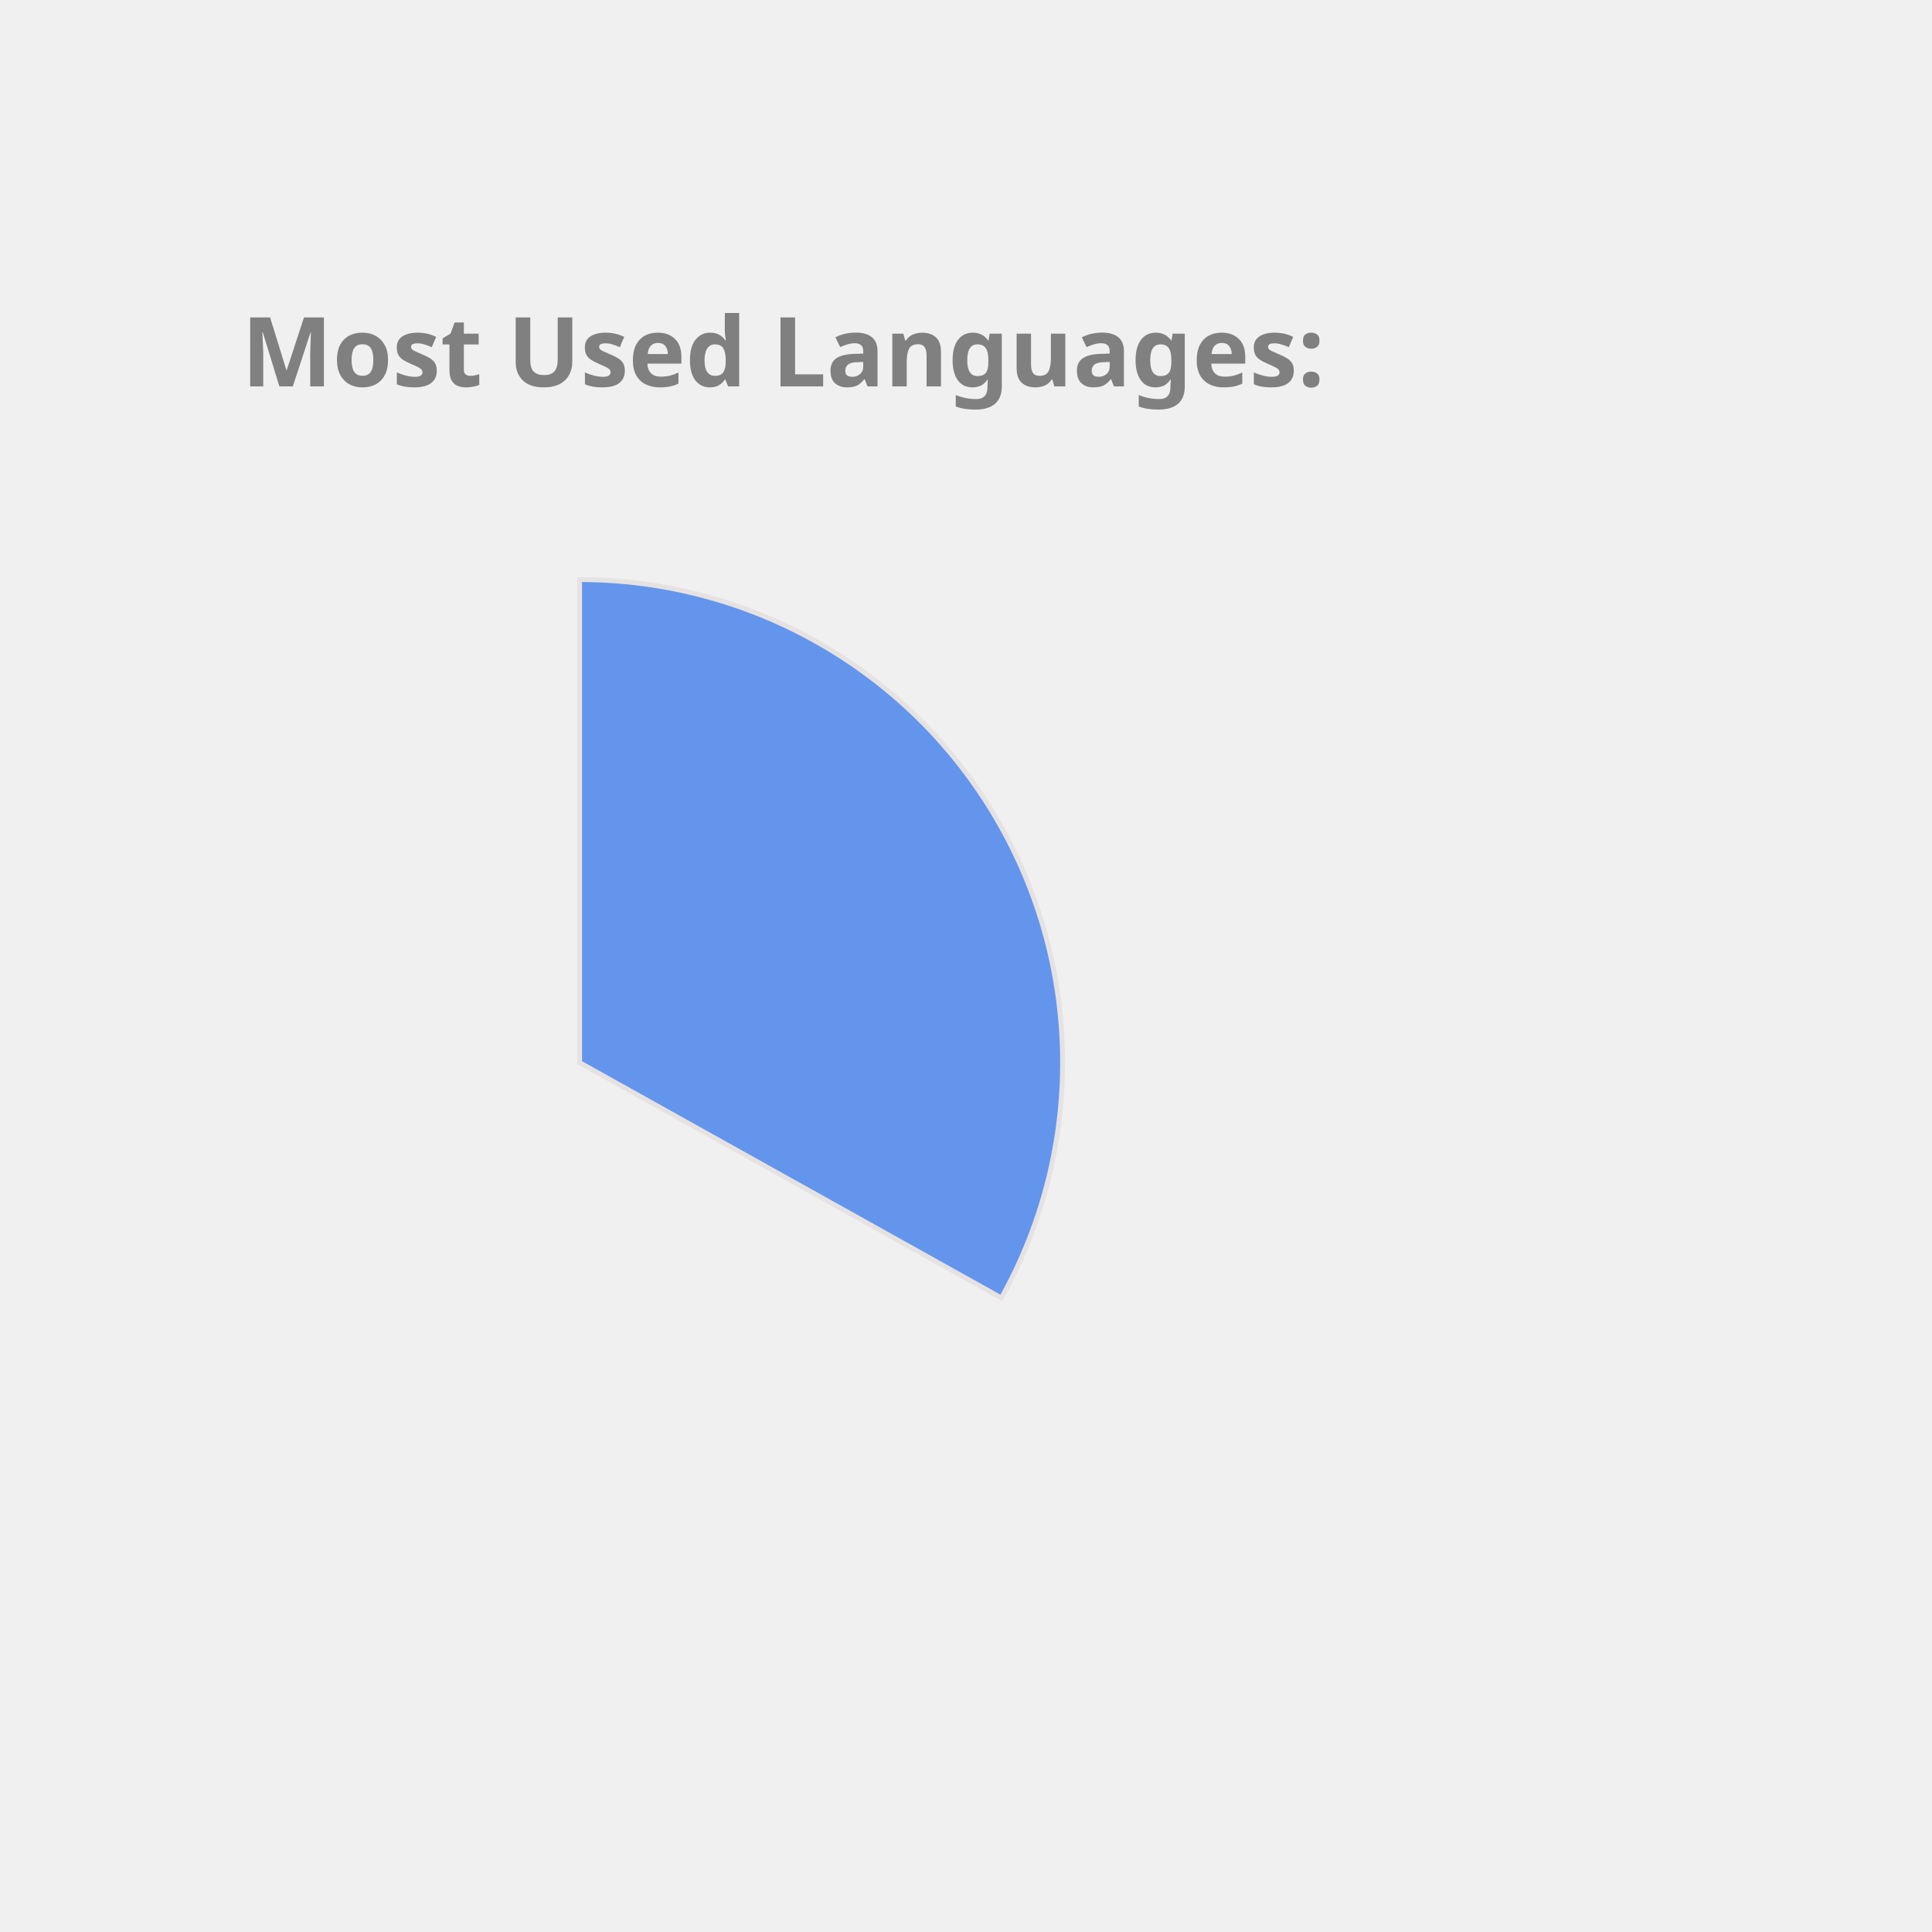
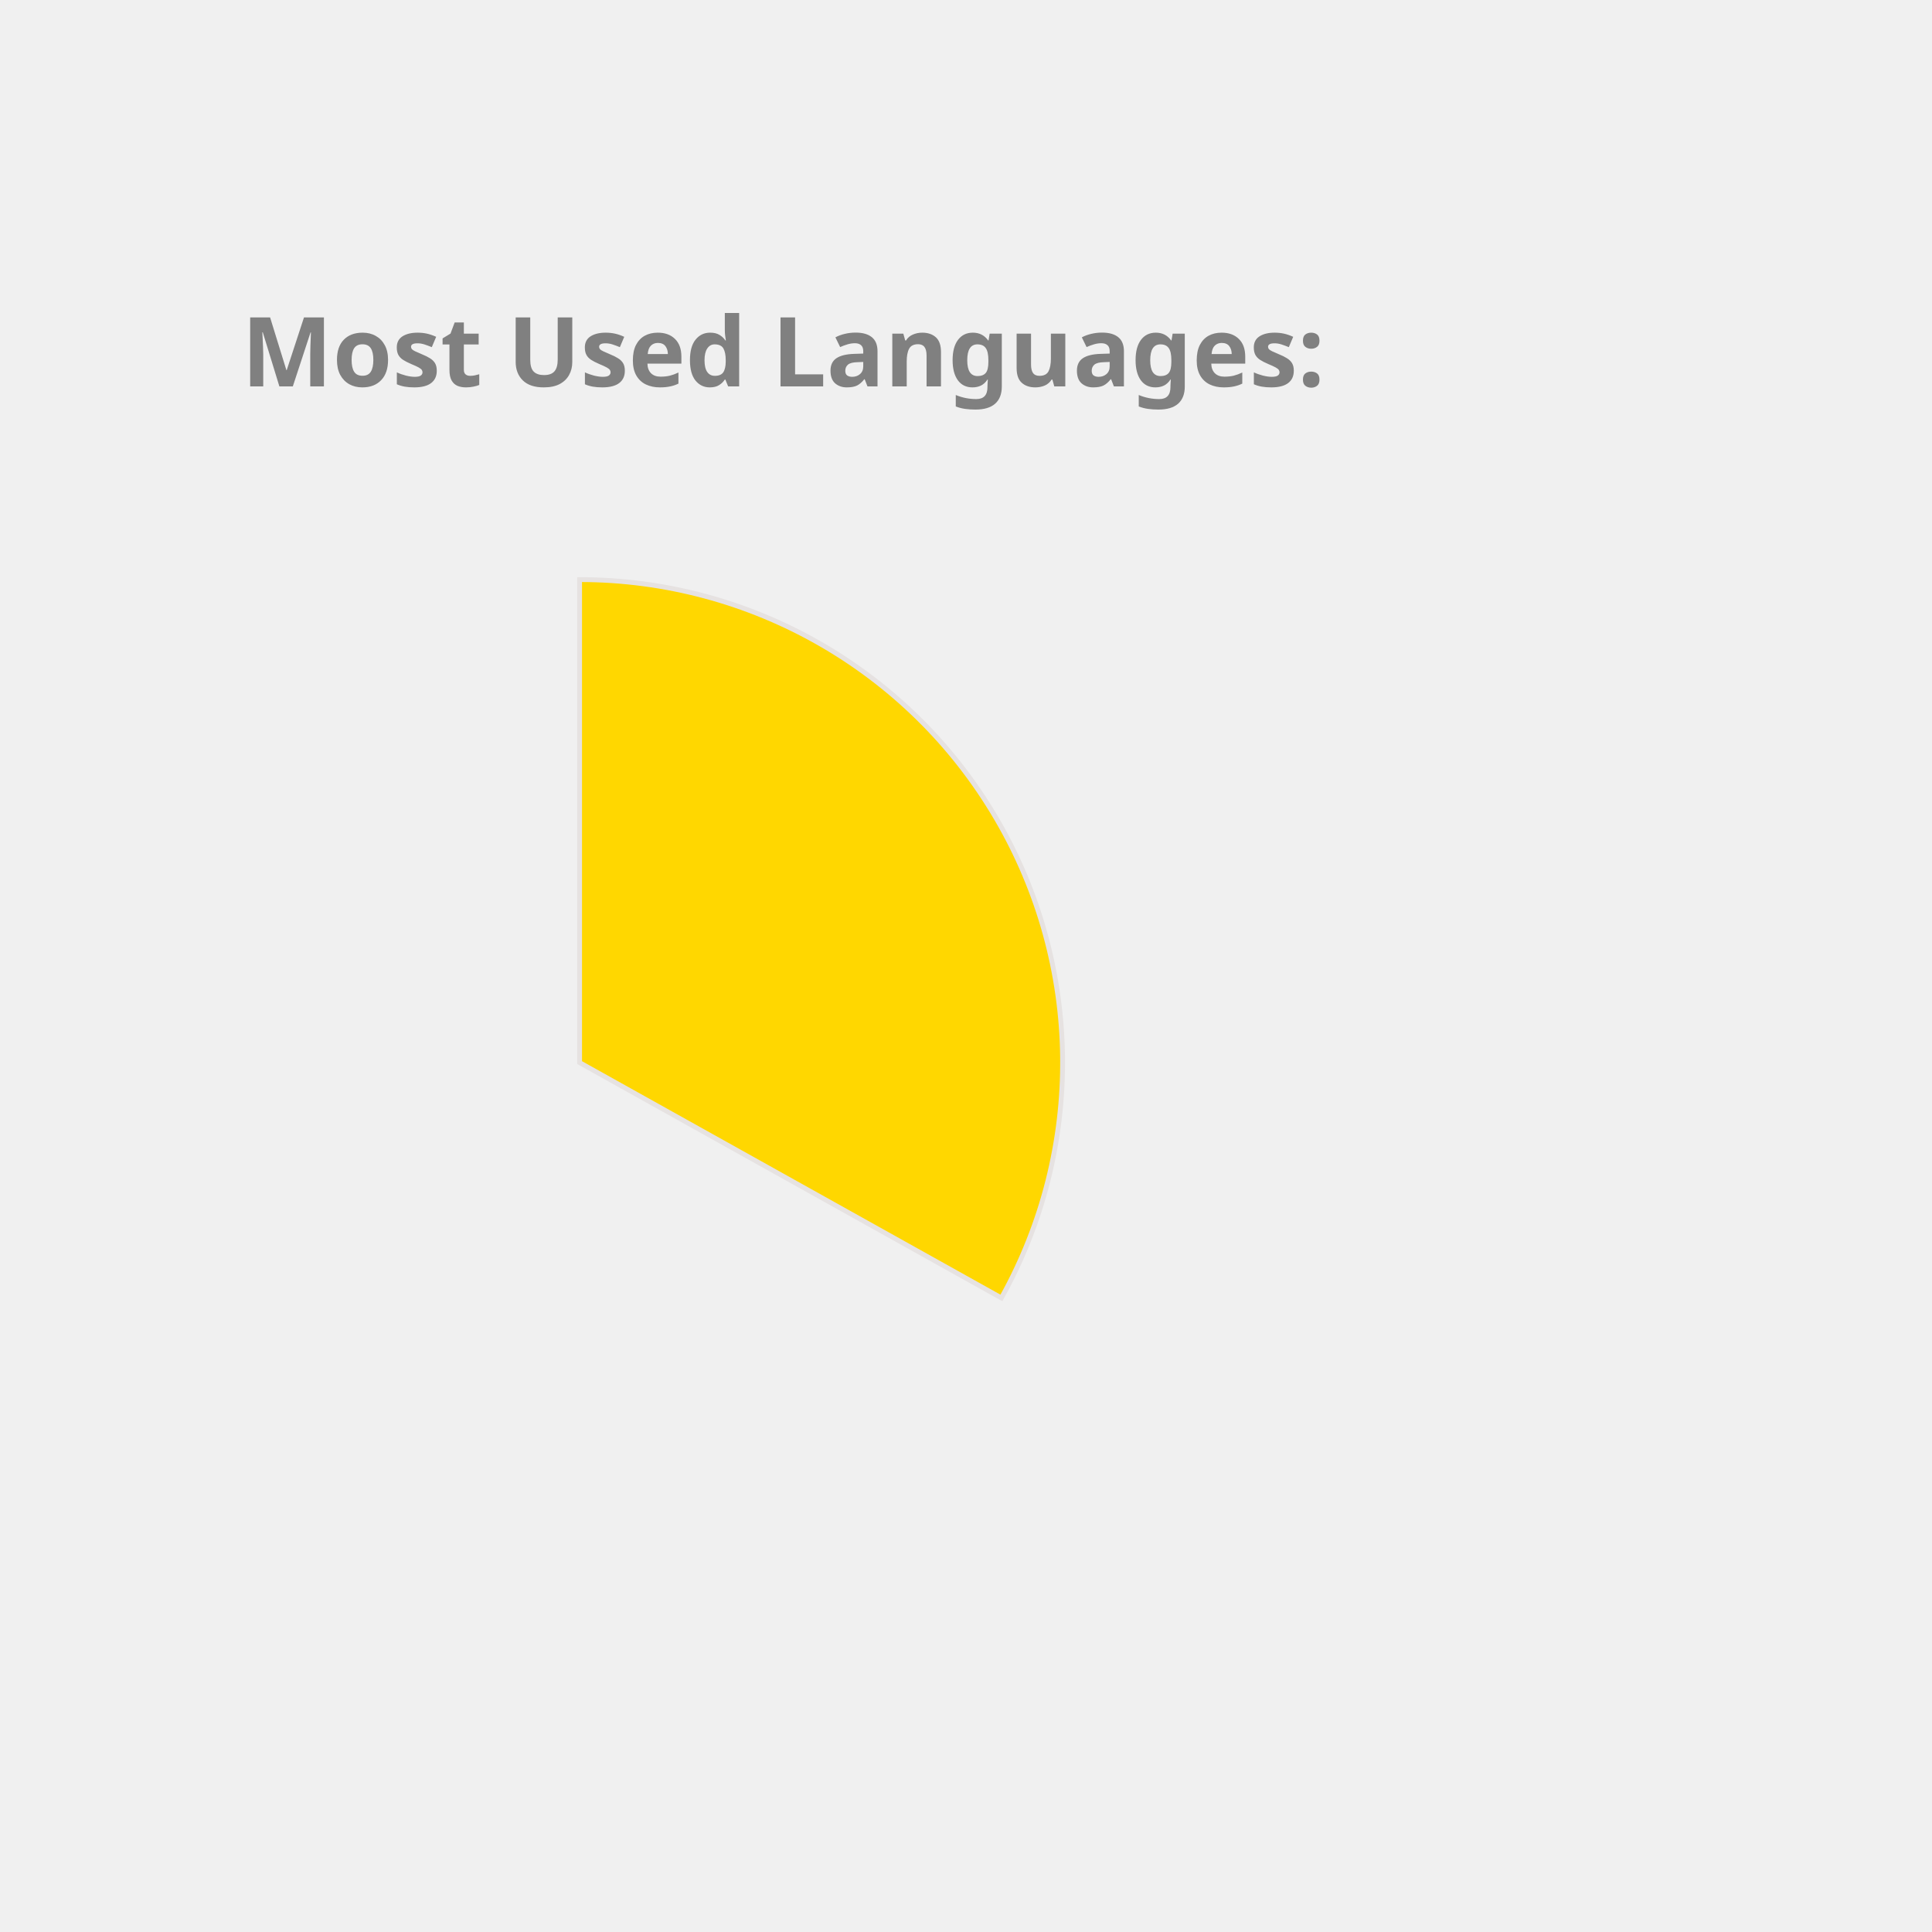
<svg xmlns="http://www.w3.org/2000/svg" height="350px" width="350px" viewBox="0 0 400 400">
  <style> 
        .label {
                font: bold 20px sans-serif;
                color: #404040;
                -webkit-text-stroke: 1px white;
        }

        path {
                stroke: #E6E2E1;
                stroke-width: 1px;
                transform: translate(60px, 100px);
        }

        .path_1 {
                animation: fadeIn 5s linear forwards;
        }

        .path_2 {
                transform: scale(0);
                animation: fadeIn 5s linear forwards 5s;
        }


        
        .path_3 {
                transform: scale(0);
                animation: fadeIn 5s linear forwards 10s;
        }


        .path_4 {
                transform: scale(0);
                animation: fadeIn 5s linear forwards 15s;
        }

        .path_5 {
                transform: scale(0);
                animation: fadeIn 5s linear forwards 20s;
        }

        .path_6 {
                transform: scale(0);
                animation: fadeIn 5s linear forwards 25s;
        }

        .path_7 {
                transform: scale(0);
                animation: fadeIn 5s linear forwards 30s;
        }

        .path_8 {
                transform: scale(0);
                animation: fadeIn 5s linear forwards 35s;
        }

        .path_9 {
                transform: scale(0);
                animation: fadeIn 5s linear forwards 40s;
        }

        .path_10 {
                transform: scale(0);
                animation: fadeIn 5s linear forwards 45s;
        }

        @keyframes fadeIn {
                0% {                        
                        transform: translate(250px, 300px) rotate(0deg) scale(0);
                        
                }
                50% {
                        transform: translate(150px, 220px) rotate(180deg) scale(0.5);
                        
                }
                
                100% {
                        transform: translate(60px, 120px) rotate(360deg) scale(1);
                        
                }
        }
        .txt_1 {
                opacity: 0;
                animation: txtShow 5s linear forwards 0s;
        }

        .txt_2 {
                opacity: 0;
                animation: txtShow 5s linear forwards 5s;
        }

        .txt_3 {
                opacity: 0;
                animation: txtShow 5s linear forwards 10s;
        }

        .txt_4 {
                opacity: 0;
                animation: txtShow 5s linear forwards 15s;
        }

        .txt_5 {
                opacity: 0;
                animation: txtShow 5s linear forwards 20s;
        }

        .txt_6 {
                opacity: 0;
                animation: txtShow 5s linear forwards 25s;
        }

        .txt_7 {
                opacity: 0;
                animation: txtShow 5s linear forwards 30s;
        }

        .txt_8 {
                opacity: 0;
                animation: txtShow 5s linear forwards 35s;
        }

        .txt_9 {
                opacity: 0;
                animation: txtShow 5s linear forwards 40s;
        }

        .txt_10 {
                opacity: 0;
                animation: txtShow 5s linear forwards 45s;
        }

        @keyframes txtShow {
                0% {                        
                        opacity: 0;
                        transform: translate(0px, 0px) scale(0);
                }
                100% {
                        opacity: 1;
                        transform: translate(0px, 0px) scale(1);
                        
                }
        }
</style>
-   <path class="path_1" d="M 60,120 L 60,20 A 100,100 0 0 1 147.326,168.725 Z" fill="CornflowerBlue" stroke="#fff" stroke-width="2" />
-   <text class="txt_1" x="260" y="150" fill="CornflowerBlue" stroke="CornflowerBlue" stroke-width="1">Java</text>
-   <path class="path_2" d="M 60,120 L 147.326,168.725 A 100,100 0 0 1 -17.051,183.742 Z" fill="IndianRed" stroke="#fff" stroke-width="2" />
-   <text class="txt_2" x="260" y="170" fill="IndianRed" stroke="IndianRed" stroke-width="1">TypeScript</text>
-   <path class="path_3" d="M 60,120 L -17.051,183.742 A 100,100 0 0 1 -26.392,69.638 Z" fill="Orchid" stroke="#fff" stroke-width="2" />
-   <text class="txt_3" x="260" y="190" fill="Orchid" stroke="Orchid" stroke-width="1">JavaScript</text>
-   <path class="path_4" d="M 60,120 L -26.392,69.638 A 100,100 0 0 1 -7.995,46.674 Z" fill="SteelBlue" stroke="#fff" stroke-width="2" />
-   <text class="txt_4" x="260" y="210" fill="SteelBlue" stroke="SteelBlue" stroke-width="1">HTML</text>
-   <path class="path_5" d="M 60,120 L -7.995,46.674 A 100,100 0 0 1 12.93,31.771 Z" fill="DodgerBlue" stroke="#fff" stroke-width="2" />
-   <text class="txt_5" x="260" y="230" fill="DodgerBlue" stroke="DodgerBlue" stroke-width="1">CSS</text>
-   <path class="path_6" d="M 60,120 L 12.93,31.771 A 100,100 0 0 1 34.523,23.3 Z" fill="Crimson" stroke="#fff" stroke-width="2" />
-   <text class="txt_6" x="260" y="250" fill="Crimson" stroke="Crimson" stroke-width="1">Sass</text>
-   <path class="path_7" d="M 60,120 L 34.523,23.3 A 100,100 0 0 1 43.117,21.436 Z" fill="Tan" stroke="#fff" stroke-width="2" />
-   <text class="txt_7" x="260" y="270" fill="Tan" stroke="Tan" stroke-width="1">Python</text>
-   <path class="path_8" d="M 60,120 L 43.117,21.436 A 100,100 0 0 1 51.215,20.387 Z" fill="MediumSlateBlue" stroke="#fff" stroke-width="2" />
-   <text class="txt_8" x="260" y="290" fill="MediumSlateBlue" stroke="MediumSlateBlue" stroke-width="1">Batchfile</text>
-   <path class="path_9" d="M 60,120 L 51.215,20.387 A 100,100 0 0 1 54.976,20.126 Z" fill="MediumTurquoise" stroke="#fff" stroke-width="2" />
-   <text class="txt_9" x="260" y="310" fill="MediumTurquoise" stroke="MediumTurquoise" stroke-width="1">Mustache</text>
-   <path class="path_10" d="M 60,120 L 54.976,20.126 A 100,100 0 0 1 58.743,20.008 Z" fill="Orange" stroke="#fff" stroke-width="2" />
-   <text class="txt_10" x="260" y="330" fill="Orange" stroke="Orange" stroke-width="1">SCSS</text>
+   <path class="path_1" d="M 60,120 L 60,20 A 100,100 0 0 1 147.326,168.725 Z" fill="Gold" stroke="#fff" stroke-width="2" />
+   <text class="txt_1" x="260" y="150" fill="Gold" stroke="Gold" stroke-width="1">Java</text>
+   <path class="path_2" d="M 60,120 L 147.326,168.725 A 100,100 0 0 1 -17.051,183.742 Z" fill="DodgerBlue" stroke="#fff" stroke-width="2" />
+   <text class="txt_2" x="260" y="170" fill="DodgerBlue" stroke="DodgerBlue" stroke-width="1">TypeScript</text>
+   <path class="path_3" d="M 60,120 L -17.051,183.742 A 100,100 0 0 1 -26.392,69.638 Z" fill="Orange" stroke="#fff" stroke-width="2" />
+   <text class="txt_3" x="260" y="190" fill="Orange" stroke="Orange" stroke-width="1">JavaScript</text>
+   <path class="path_4" d="M 60,120 L -26.392,69.638 A 100,100 0 0 1 -7.995,46.674 Z" fill="Tomato" stroke="#fff" stroke-width="2" />
+   <text class="txt_4" x="260" y="210" fill="Tomato" stroke="Tomato" stroke-width="1">HTML</text>
+   <path class="path_5" d="M 60,120 L -7.995,46.674 A 100,100 0 0 1 12.93,31.771 Z" fill="Pink" stroke="#fff" stroke-width="2" />
+   <text class="txt_5" x="260" y="230" fill="Pink" stroke="Pink" stroke-width="1">CSS</text>
+   <path class="path_6" d="M 60,120 L 12.93,31.771 A 100,100 0 0 1 34.523,23.3 Z" fill="MediumSlateBlue" stroke="#fff" stroke-width="2" />
+   <text class="txt_6" x="260" y="250" fill="MediumSlateBlue" stroke="MediumSlateBlue" stroke-width="1">Sass</text>
+   <path class="path_7" d="M 60,120 L 34.523,23.3 A 100,100 0 0 1 43.117,21.436 Z" fill="RosyBrown" stroke="#fff" stroke-width="2" />
+   <text class="txt_7" x="260" y="270" fill="RosyBrown" stroke="RosyBrown" stroke-width="1">Python</text>
+   <path class="path_8" d="M 60,120 L 43.117,21.436 A 100,100 0 0 1 51.215,20.387 Z" fill="Orchid" stroke="#fff" stroke-width="2" />
+   <text class="txt_8" x="260" y="290" fill="Orchid" stroke="Orchid" stroke-width="1">Batchfile</text>
+   <path class="path_9" d="M 60,120 L 51.215,20.387 A 100,100 0 0 1 54.976,20.126 Z" fill="IndianRed" stroke="#fff" stroke-width="2" />
+   <text class="txt_9" x="260" y="310" fill="IndianRed" stroke="IndianRed" stroke-width="1">Mustache</text>
+   <path class="path_10" d="M 60,120 L 54.976,20.126 A 100,100 0 0 1 58.743,20.008 Z" fill="MediumTurquoise" stroke="#fff" stroke-width="2" />
+   <text class="txt_10" x="260" y="330" fill="MediumTurquoise" stroke="MediumTurquoise" stroke-width="1">SCSS</text>
  <g class="label">
    <text x="50" y="80" fill="grey">Most Used Languages:</text>
  </g>
</svg>
